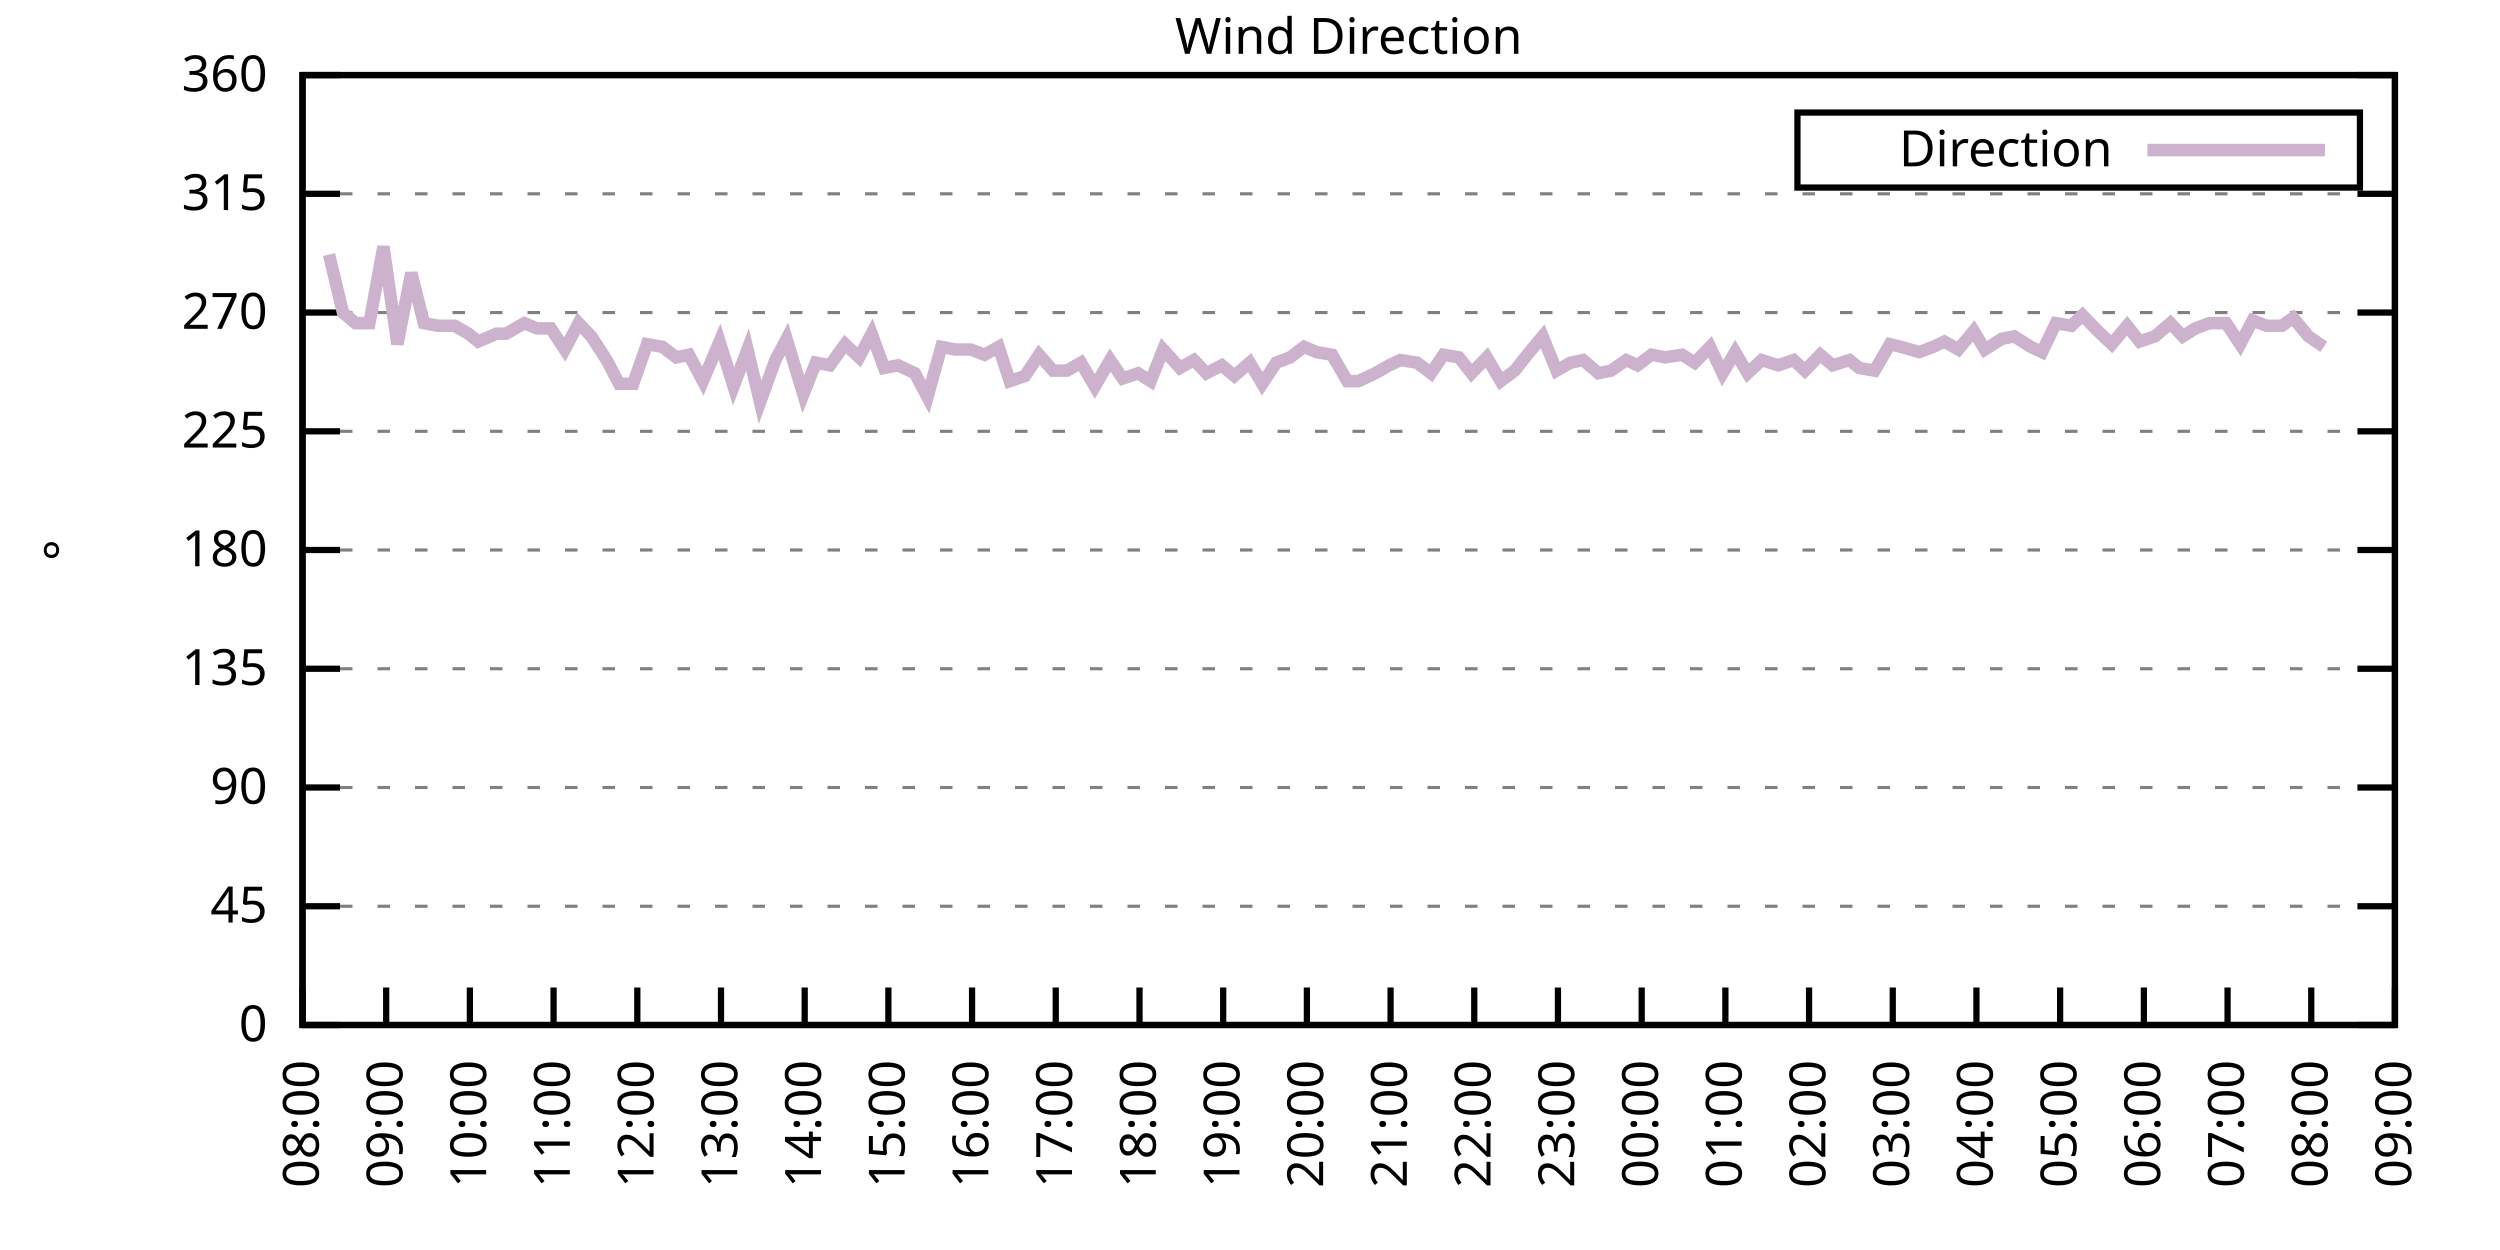
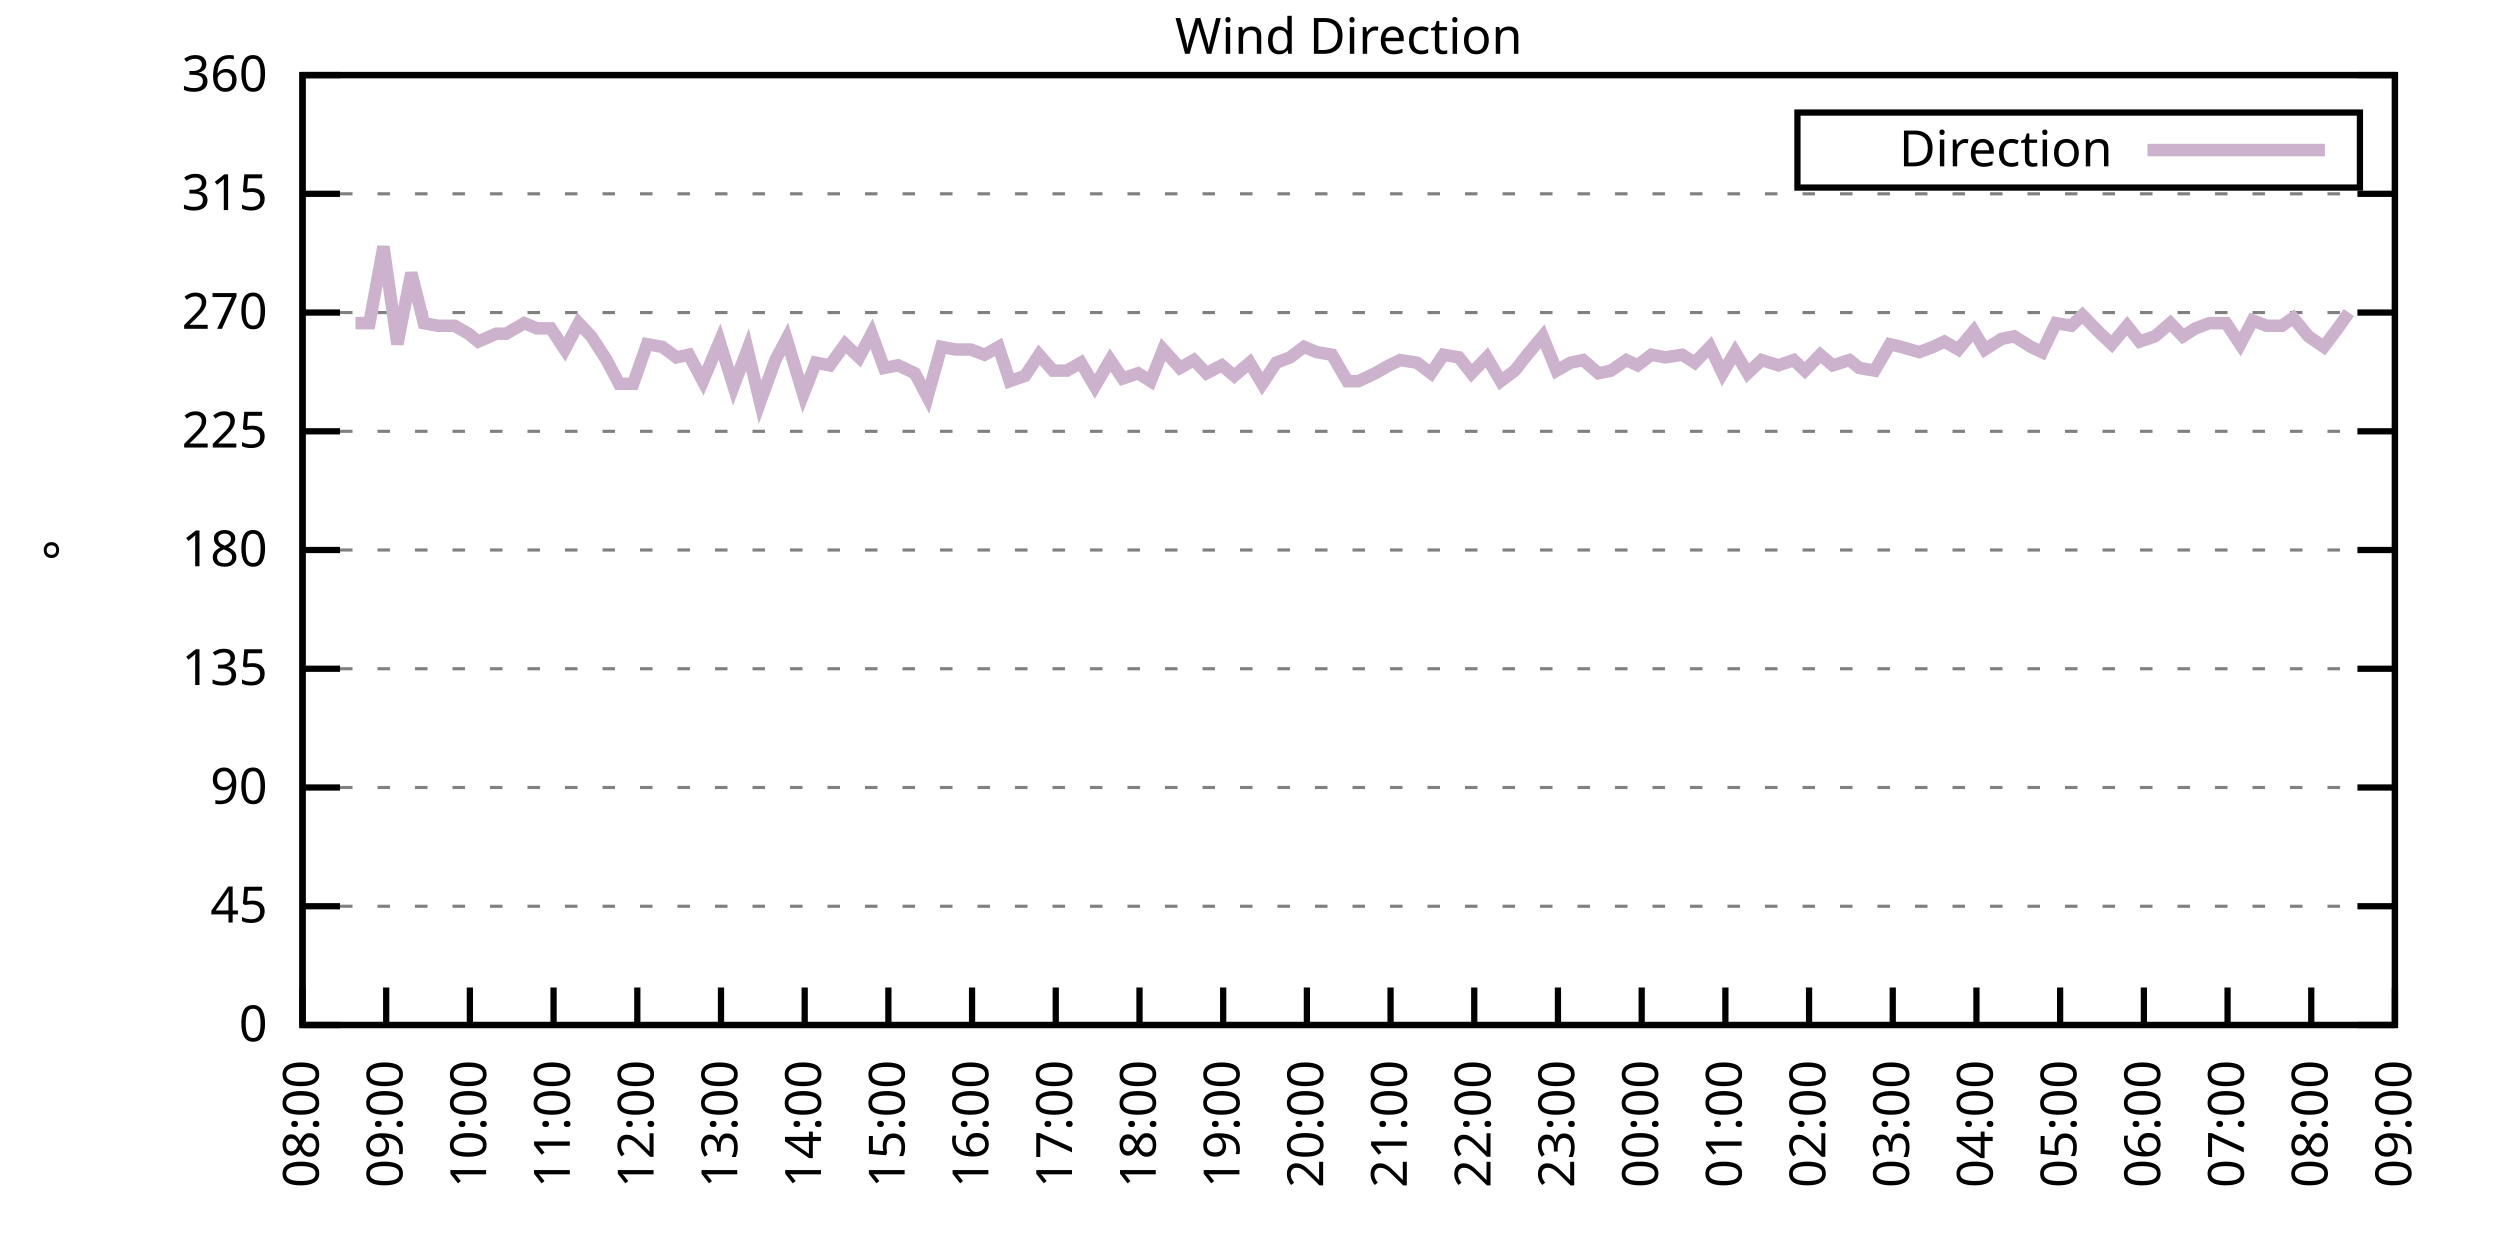
<svg xmlns="http://www.w3.org/2000/svg" xmlns:xlink="http://www.w3.org/1999/xlink" width="400" height="200" viewBox="0 0 400 200">
  <g id="gnuplot_canvas">
    <rect x="0" y="0" width="400" height="200" fill="none" />
    <defs>
      <circle id="gpDot" r="0.5" stroke-width="0.5" stroke="currentColor" />
      <path id="gpPt0" stroke-width="0.333" stroke="currentColor" d="M-1,0 h2 M0,-1 v2" />
      <path id="gpPt1" stroke-width="0.333" stroke="currentColor" d="M-1,-1 L1,1 M1,-1 L-1,1" />
      <path id="gpPt2" stroke-width="0.333" stroke="currentColor" d="M-1,0 L1,0 M0,-1 L0,1 M-1,-1 L1,1 M-1,1 L1,-1" />
      <rect id="gpPt3" stroke-width="0.333" stroke="currentColor" x="-1" y="-1" width="2" height="2" />
      <rect id="gpPt4" stroke-width="0.333" stroke="currentColor" fill="currentColor" x="-1" y="-1" width="2" height="2" />
      <circle id="gpPt5" stroke-width="0.333" stroke="currentColor" cx="0" cy="0" r="1" />
      <use xlink:href="#gpPt5" id="gpPt6" fill="currentColor" stroke="none" />
      <path id="gpPt7" stroke-width="0.333" stroke="currentColor" d="M0,-1.33 L-1.33,0.67 L1.33,0.67 z" />
      <use xlink:href="#gpPt7" id="gpPt8" fill="currentColor" stroke="none" />
      <use xlink:href="#gpPt7" id="gpPt9" stroke="currentColor" transform="rotate(180)" />
      <use xlink:href="#gpPt9" id="gpPt10" fill="currentColor" stroke="none" />
      <use xlink:href="#gpPt3" id="gpPt11" stroke="currentColor" transform="rotate(45)" />
      <use xlink:href="#gpPt11" id="gpPt12" fill="currentColor" stroke="none" />
      <path id="gpPt13" stroke-width="0.333" stroke="currentColor" d="M0,1.330 L1.265,0.411 L0.782,-1.067 L-0.782,-1.076 L-1.265,0.411 z" />
      <use xlink:href="#gpPt13" id="gpPt14" fill="currentColor" stroke="none" />
      <filter id="textbox" filterUnits="objectBoundingBox" x="0" y="0" height="1" width="1">
        <feFlood flood-color="white" flood-opacity="1" result="bgnd" />
        <feComposite in="SourceGraphic" in2="bgnd" operator="atop" />
      </filter>
      <filter id="greybox" filterUnits="objectBoundingBox" x="0" y="0" height="1" width="1">
        <feFlood flood-color="lightgrey" flood-opacity="1" result="grey" />
        <feComposite in="SourceGraphic" in2="grey" operator="atop" />
      </filter>
    </defs>
    <g fill="none" color="white" stroke="currentColor" stroke-width="1.00" stroke-linecap="butt" stroke-linejoin="miter">
</g>
    <g fill="none" color="black" stroke="currentColor" stroke-width="1.00" stroke-linecap="butt" stroke-linejoin="miter">
      <g stroke="none" shape-rendering="crispEdges">
        <polygon fill="rgb(255, 255, 255)" points="48.40,164.00 383.18,164.00 383.18,12.02 48.40,12.02 " />
      </g>
    </g>
    <g fill="none" color="black" stroke="currentColor" stroke-width="1.00" stroke-linecap="butt" stroke-linejoin="miter">
</g>
    <g fill="none" color="black" stroke="black" stroke-width="0.50" stroke-linecap="butt" stroke-linejoin="miter">
</g>
    <g fill="none" color="gray" stroke="currentColor" stroke-width="0.50" stroke-linecap="butt" stroke-linejoin="miter">
      <path stroke="gray" stroke-dasharray="2,4" class="gridline" d="M48.40,164.00 L383.19,164.00  " />
    </g>
    <g fill="none" color="gray" stroke="gray" stroke-width="1.00" stroke-linecap="butt" stroke-linejoin="miter">
</g>
    <g fill="none" color="black" stroke="currentColor" stroke-width="1.00" stroke-linecap="butt" stroke-linejoin="miter">
      <path stroke="black" d="M48.40,164.00 L54.40,164.00 M383.19,164.00 L377.19,164.00  " />
      <g transform="translate(42.80,166.60)" stroke="none" fill="black" font-family="Sans" font-size="8.00" text-anchor="end">
        <text>
          <tspan font-family="Sans"> 0</tspan>
        </text>
      </g>
    </g>
    <g fill="none" color="black" stroke="currentColor" stroke-width="1.00" stroke-linecap="butt" stroke-linejoin="miter">
</g>
    <g fill="none" color="black" stroke="black" stroke-width="0.50" stroke-linecap="butt" stroke-linejoin="miter">
</g>
    <g fill="none" color="gray" stroke="currentColor" stroke-width="0.50" stroke-linecap="butt" stroke-linejoin="miter">
      <path stroke="gray" stroke-dasharray="2,4" class="gridline" d="M48.40,145.00 L383.19,145.00  " />
    </g>
    <g fill="none" color="gray" stroke="gray" stroke-width="1.00" stroke-linecap="butt" stroke-linejoin="miter">
</g>
    <g fill="none" color="black" stroke="currentColor" stroke-width="1.00" stroke-linecap="butt" stroke-linejoin="miter">
      <path stroke="black" d="M48.40,145.00 L54.40,145.00 M383.19,145.00 L377.19,145.00  " />
      <g transform="translate(42.80,147.60)" stroke="none" fill="black" font-family="Sans" font-size="8.00" text-anchor="end">
        <text>
          <tspan font-family="Sans"> 45</tspan>
        </text>
      </g>
    </g>
    <g fill="none" color="black" stroke="currentColor" stroke-width="1.00" stroke-linecap="butt" stroke-linejoin="miter">
</g>
    <g fill="none" color="black" stroke="black" stroke-width="0.50" stroke-linecap="butt" stroke-linejoin="miter">
</g>
    <g fill="none" color="gray" stroke="currentColor" stroke-width="0.50" stroke-linecap="butt" stroke-linejoin="miter">
      <path stroke="gray" stroke-dasharray="2,4" class="gridline" d="M48.40,126.00 L383.19,126.00  " />
    </g>
    <g fill="none" color="gray" stroke="gray" stroke-width="1.00" stroke-linecap="butt" stroke-linejoin="miter">
</g>
    <g fill="none" color="black" stroke="currentColor" stroke-width="1.00" stroke-linecap="butt" stroke-linejoin="miter">
      <path stroke="black" d="M48.40,126.00 L54.40,126.00 M383.19,126.00 L377.19,126.00  " />
      <g transform="translate(42.80,128.60)" stroke="none" fill="black" font-family="Sans" font-size="8.00" text-anchor="end">
        <text>
          <tspan font-family="Sans"> 90</tspan>
        </text>
      </g>
    </g>
    <g fill="none" color="black" stroke="currentColor" stroke-width="1.00" stroke-linecap="butt" stroke-linejoin="miter">
</g>
    <g fill="none" color="black" stroke="black" stroke-width="0.50" stroke-linecap="butt" stroke-linejoin="miter">
</g>
    <g fill="none" color="gray" stroke="currentColor" stroke-width="0.50" stroke-linecap="butt" stroke-linejoin="miter">
      <path stroke="gray" stroke-dasharray="2,4" class="gridline" d="M48.40,107.00 L383.19,107.00  " />
    </g>
    <g fill="none" color="gray" stroke="gray" stroke-width="1.00" stroke-linecap="butt" stroke-linejoin="miter">
</g>
    <g fill="none" color="black" stroke="currentColor" stroke-width="1.00" stroke-linecap="butt" stroke-linejoin="miter">
      <path stroke="black" d="M48.40,107.00 L54.40,107.00 M383.19,107.00 L377.19,107.00  " />
      <g transform="translate(42.80,109.60)" stroke="none" fill="black" font-family="Sans" font-size="8.00" text-anchor="end">
        <text>
          <tspan font-family="Sans"> 135</tspan>
        </text>
      </g>
    </g>
    <g fill="none" color="black" stroke="currentColor" stroke-width="1.00" stroke-linecap="butt" stroke-linejoin="miter">
</g>
    <g fill="none" color="black" stroke="black" stroke-width="0.50" stroke-linecap="butt" stroke-linejoin="miter">
</g>
    <g fill="none" color="gray" stroke="currentColor" stroke-width="0.50" stroke-linecap="butt" stroke-linejoin="miter">
      <path stroke="gray" stroke-dasharray="2,4" class="gridline" d="M48.40,88.00 L383.19,88.00  " />
    </g>
    <g fill="none" color="gray" stroke="gray" stroke-width="1.00" stroke-linecap="butt" stroke-linejoin="miter">
</g>
    <g fill="none" color="black" stroke="currentColor" stroke-width="1.00" stroke-linecap="butt" stroke-linejoin="miter">
      <path stroke="black" d="M48.40,88.00 L54.40,88.00 M383.19,88.00 L377.19,88.00  " />
      <g transform="translate(42.80,90.60)" stroke="none" fill="black" font-family="Sans" font-size="8.00" text-anchor="end">
        <text>
          <tspan font-family="Sans"> 180</tspan>
        </text>
      </g>
    </g>
    <g fill="none" color="black" stroke="currentColor" stroke-width="1.00" stroke-linecap="butt" stroke-linejoin="miter">
</g>
    <g fill="none" color="black" stroke="black" stroke-width="0.50" stroke-linecap="butt" stroke-linejoin="miter">
</g>
    <g fill="none" color="gray" stroke="currentColor" stroke-width="0.50" stroke-linecap="butt" stroke-linejoin="miter">
      <path stroke="gray" stroke-dasharray="2,4" class="gridline" d="M48.40,69.01 L383.19,69.01  " />
    </g>
    <g fill="none" color="gray" stroke="gray" stroke-width="1.00" stroke-linecap="butt" stroke-linejoin="miter">
</g>
    <g fill="none" color="black" stroke="currentColor" stroke-width="1.00" stroke-linecap="butt" stroke-linejoin="miter">
      <path stroke="black" d="M48.40,69.01 L54.40,69.01 M383.19,69.01 L377.19,69.01  " />
      <g transform="translate(42.80,71.61)" stroke="none" fill="black" font-family="Sans" font-size="8.00" text-anchor="end">
        <text>
          <tspan font-family="Sans"> 225</tspan>
        </text>
      </g>
    </g>
    <g fill="none" color="black" stroke="currentColor" stroke-width="1.00" stroke-linecap="butt" stroke-linejoin="miter">
</g>
    <g fill="none" color="black" stroke="black" stroke-width="0.50" stroke-linecap="butt" stroke-linejoin="miter">
</g>
    <g fill="none" color="gray" stroke="currentColor" stroke-width="0.50" stroke-linecap="butt" stroke-linejoin="miter">
      <path stroke="gray" stroke-dasharray="2,4" class="gridline" d="M48.40,50.01 L383.19,50.01  " />
    </g>
    <g fill="none" color="gray" stroke="gray" stroke-width="1.00" stroke-linecap="butt" stroke-linejoin="miter">
</g>
    <g fill="none" color="black" stroke="currentColor" stroke-width="1.00" stroke-linecap="butt" stroke-linejoin="miter">
      <path stroke="black" d="M48.40,50.01 L54.40,50.01 M383.19,50.01 L377.19,50.01  " />
      <g transform="translate(42.80,52.61)" stroke="none" fill="black" font-family="Sans" font-size="8.00" text-anchor="end">
        <text>
          <tspan font-family="Sans"> 270</tspan>
        </text>
      </g>
    </g>
    <g fill="none" color="black" stroke="currentColor" stroke-width="1.00" stroke-linecap="butt" stroke-linejoin="miter">
</g>
    <g fill="none" color="black" stroke="black" stroke-width="0.50" stroke-linecap="butt" stroke-linejoin="miter">
</g>
    <g fill="none" color="gray" stroke="currentColor" stroke-width="0.50" stroke-linecap="butt" stroke-linejoin="miter">
      <path stroke="gray" stroke-dasharray="2,4" class="gridline" d="M48.40,31.01 L383.19,31.01  " />
    </g>
    <g fill="none" color="gray" stroke="gray" stroke-width="1.00" stroke-linecap="butt" stroke-linejoin="miter">
</g>
    <g fill="none" color="black" stroke="currentColor" stroke-width="1.00" stroke-linecap="butt" stroke-linejoin="miter">
      <path stroke="black" d="M48.40,31.01 L54.40,31.01 M383.19,31.01 L377.19,31.01  " />
      <g transform="translate(42.80,33.61)" stroke="none" fill="black" font-family="Sans" font-size="8.00" text-anchor="end">
        <text>
          <tspan font-family="Sans"> 315</tspan>
        </text>
      </g>
    </g>
    <g fill="none" color="black" stroke="currentColor" stroke-width="1.00" stroke-linecap="butt" stroke-linejoin="miter">
</g>
    <g fill="none" color="black" stroke="black" stroke-width="0.50" stroke-linecap="butt" stroke-linejoin="miter">
</g>
    <g fill="none" color="gray" stroke="currentColor" stroke-width="0.50" stroke-linecap="butt" stroke-linejoin="miter">
      <path stroke="gray" stroke-dasharray="2,4" class="gridline" d="M48.40,12.01 L383.19,12.01  " />
    </g>
    <g fill="none" color="gray" stroke="gray" stroke-width="1.00" stroke-linecap="butt" stroke-linejoin="miter">
</g>
    <g fill="none" color="black" stroke="currentColor" stroke-width="1.00" stroke-linecap="butt" stroke-linejoin="miter">
      <path stroke="black" d="M48.40,12.01 L54.40,12.01 M383.19,12.01 L377.19,12.01  " />
      <g transform="translate(42.80,14.61)" stroke="none" fill="black" font-family="Sans" font-size="8.00" text-anchor="end">
        <text>
          <tspan font-family="Sans"> 360</tspan>
        </text>
      </g>
    </g>
    <g fill="none" color="black" stroke="currentColor" stroke-width="1.00" stroke-linecap="butt" stroke-linejoin="miter">
      <path stroke="black" d="M48.40,164.00 L48.40,158.00  " />
      <g transform="translate(51.00,169.60) rotate(270.00)" stroke="none" fill="black" font-family="Sans" font-size="8.00" text-anchor="end">
        <text>
          <tspan font-family="Sans">08:00</tspan>
        </text>
      </g>
    </g>
    <g fill="none" color="black" stroke="currentColor" stroke-width="1.00" stroke-linecap="butt" stroke-linejoin="miter">
      <path stroke="black" d="M61.79,164.00 L61.79,158.00  " />
      <g transform="translate(64.39,169.60) rotate(270.00)" stroke="none" fill="black" font-family="Sans" font-size="8.00" text-anchor="end">
        <text>
          <tspan font-family="Sans">09:00</tspan>
        </text>
      </g>
    </g>
    <g fill="none" color="black" stroke="currentColor" stroke-width="1.00" stroke-linecap="butt" stroke-linejoin="miter">
      <path stroke="black" d="M75.18,164.00 L75.18,158.00  " />
      <g transform="translate(77.78,169.60) rotate(270.00)" stroke="none" fill="black" font-family="Sans" font-size="8.00" text-anchor="end">
        <text>
          <tspan font-family="Sans">10:00</tspan>
        </text>
      </g>
    </g>
    <g fill="none" color="black" stroke="currentColor" stroke-width="1.00" stroke-linecap="butt" stroke-linejoin="miter">
      <path stroke="black" d="M88.57,164.00 L88.57,158.00  " />
      <g transform="translate(91.17,169.60) rotate(270.00)" stroke="none" fill="black" font-family="Sans" font-size="8.00" text-anchor="end">
        <text>
          <tspan font-family="Sans">11:00</tspan>
        </text>
      </g>
    </g>
    <g fill="none" color="black" stroke="currentColor" stroke-width="1.00" stroke-linecap="butt" stroke-linejoin="miter">
      <path stroke="black" d="M101.97,164.00 L101.97,158.00  " />
      <g transform="translate(104.57,169.60) rotate(270.00)" stroke="none" fill="black" font-family="Sans" font-size="8.00" text-anchor="end">
        <text>
          <tspan font-family="Sans">12:00</tspan>
        </text>
      </g>
    </g>
    <g fill="none" color="black" stroke="currentColor" stroke-width="1.00" stroke-linecap="butt" stroke-linejoin="miter">
      <path stroke="black" d="M115.36,164.00 L115.36,158.00  " />
      <g transform="translate(117.96,169.60) rotate(270.00)" stroke="none" fill="black" font-family="Sans" font-size="8.00" text-anchor="end">
        <text>
          <tspan font-family="Sans">13:00</tspan>
        </text>
      </g>
    </g>
    <g fill="none" color="black" stroke="currentColor" stroke-width="1.00" stroke-linecap="butt" stroke-linejoin="miter">
      <path stroke="black" d="M128.75,164.00 L128.75,158.00  " />
      <g transform="translate(131.35,169.60) rotate(270.00)" stroke="none" fill="black" font-family="Sans" font-size="8.00" text-anchor="end">
        <text>
          <tspan font-family="Sans">14:00</tspan>
        </text>
      </g>
    </g>
    <g fill="none" color="black" stroke="currentColor" stroke-width="1.00" stroke-linecap="butt" stroke-linejoin="miter">
      <path stroke="black" d="M142.14,164.00 L142.14,158.00  " />
      <g transform="translate(144.74,169.60) rotate(270.00)" stroke="none" fill="black" font-family="Sans" font-size="8.00" text-anchor="end">
        <text>
          <tspan font-family="Sans">15:00</tspan>
        </text>
      </g>
    </g>
    <g fill="none" color="black" stroke="currentColor" stroke-width="1.00" stroke-linecap="butt" stroke-linejoin="miter">
      <path stroke="black" d="M155.53,164.00 L155.53,158.00  " />
      <g transform="translate(158.13,169.60) rotate(270.00)" stroke="none" fill="black" font-family="Sans" font-size="8.00" text-anchor="end">
        <text>
          <tspan font-family="Sans">16:00</tspan>
        </text>
      </g>
    </g>
    <g fill="none" color="black" stroke="currentColor" stroke-width="1.00" stroke-linecap="butt" stroke-linejoin="miter">
      <path stroke="black" d="M168.92,164.00 L168.92,158.00  " />
      <g transform="translate(171.52,169.60) rotate(270.00)" stroke="none" fill="black" font-family="Sans" font-size="8.00" text-anchor="end">
        <text>
          <tspan font-family="Sans">17:00</tspan>
        </text>
      </g>
    </g>
    <g fill="none" color="black" stroke="currentColor" stroke-width="1.00" stroke-linecap="butt" stroke-linejoin="miter">
      <path stroke="black" d="M182.32,164.00 L182.32,158.00  " />
      <g transform="translate(184.92,169.60) rotate(270.00)" stroke="none" fill="black" font-family="Sans" font-size="8.00" text-anchor="end">
        <text>
          <tspan font-family="Sans">18:00</tspan>
        </text>
      </g>
    </g>
    <g fill="none" color="black" stroke="currentColor" stroke-width="1.00" stroke-linecap="butt" stroke-linejoin="miter">
      <path stroke="black" d="M195.71,164.00 L195.71,158.00  " />
      <g transform="translate(198.31,169.60) rotate(270.00)" stroke="none" fill="black" font-family="Sans" font-size="8.00" text-anchor="end">
        <text>
          <tspan font-family="Sans">19:00</tspan>
        </text>
      </g>
    </g>
    <g fill="none" color="black" stroke="currentColor" stroke-width="1.00" stroke-linecap="butt" stroke-linejoin="miter">
      <path stroke="black" d="M209.10,164.00 L209.10,158.00  " />
      <g transform="translate(211.70,169.60) rotate(270.00)" stroke="none" fill="black" font-family="Sans" font-size="8.00" text-anchor="end">
        <text>
          <tspan font-family="Sans">20:00</tspan>
        </text>
      </g>
    </g>
    <g fill="none" color="black" stroke="currentColor" stroke-width="1.00" stroke-linecap="butt" stroke-linejoin="miter">
      <path stroke="black" d="M222.49,164.00 L222.49,158.00  " />
      <g transform="translate(225.09,169.60) rotate(270.00)" stroke="none" fill="black" font-family="Sans" font-size="8.00" text-anchor="end">
        <text>
          <tspan font-family="Sans">21:00</tspan>
        </text>
      </g>
    </g>
    <g fill="none" color="black" stroke="currentColor" stroke-width="1.00" stroke-linecap="butt" stroke-linejoin="miter">
      <path stroke="black" d="M235.88,164.00 L235.88,158.00  " />
      <g transform="translate(238.48,169.60) rotate(270.00)" stroke="none" fill="black" font-family="Sans" font-size="8.00" text-anchor="end">
        <text>
          <tspan font-family="Sans">22:00</tspan>
        </text>
      </g>
    </g>
    <g fill="none" color="black" stroke="currentColor" stroke-width="1.00" stroke-linecap="butt" stroke-linejoin="miter">
      <path stroke="black" d="M249.27,164.00 L249.27,158.00  " />
      <g transform="translate(251.87,169.60) rotate(270.00)" stroke="none" fill="black" font-family="Sans" font-size="8.00" text-anchor="end">
        <text>
          <tspan font-family="Sans">23:00</tspan>
        </text>
      </g>
    </g>
    <g fill="none" color="black" stroke="currentColor" stroke-width="1.00" stroke-linecap="butt" stroke-linejoin="miter">
      <path stroke="black" d="M262.67,164.00 L262.67,158.00  " />
      <g transform="translate(265.27,169.60) rotate(270.00)" stroke="none" fill="black" font-family="Sans" font-size="8.00" text-anchor="end">
        <text>
          <tspan font-family="Sans">00:00</tspan>
        </text>
      </g>
    </g>
    <g fill="none" color="black" stroke="currentColor" stroke-width="1.00" stroke-linecap="butt" stroke-linejoin="miter">
      <path stroke="black" d="M276.06,164.00 L276.06,158.00  " />
      <g transform="translate(278.66,169.60) rotate(270.00)" stroke="none" fill="black" font-family="Sans" font-size="8.00" text-anchor="end">
        <text>
          <tspan font-family="Sans">01:00</tspan>
        </text>
      </g>
    </g>
    <g fill="none" color="black" stroke="currentColor" stroke-width="1.00" stroke-linecap="butt" stroke-linejoin="miter">
      <path stroke="black" d="M289.45,164.00 L289.45,158.00  " />
      <g transform="translate(292.05,169.60) rotate(270.00)" stroke="none" fill="black" font-family="Sans" font-size="8.00" text-anchor="end">
        <text>
          <tspan font-family="Sans">02:00</tspan>
        </text>
      </g>
    </g>
    <g fill="none" color="black" stroke="currentColor" stroke-width="1.00" stroke-linecap="butt" stroke-linejoin="miter">
      <path stroke="black" d="M302.84,164.00 L302.84,158.00  " />
      <g transform="translate(305.44,169.60) rotate(270.00)" stroke="none" fill="black" font-family="Sans" font-size="8.00" text-anchor="end">
        <text>
          <tspan font-family="Sans">03:00</tspan>
        </text>
      </g>
    </g>
    <g fill="none" color="black" stroke="currentColor" stroke-width="1.00" stroke-linecap="butt" stroke-linejoin="miter">
      <path stroke="black" d="M316.23,164.00 L316.23,158.00  " />
      <g transform="translate(318.83,169.60) rotate(270.00)" stroke="none" fill="black" font-family="Sans" font-size="8.00" text-anchor="end">
        <text>
          <tspan font-family="Sans">04:00</tspan>
        </text>
      </g>
    </g>
    <g fill="none" color="black" stroke="currentColor" stroke-width="1.00" stroke-linecap="butt" stroke-linejoin="miter">
      <path stroke="black" d="M329.62,164.00 L329.62,158.00  " />
      <g transform="translate(332.22,169.60) rotate(270.00)" stroke="none" fill="black" font-family="Sans" font-size="8.00" text-anchor="end">
        <text>
          <tspan font-family="Sans">05:00</tspan>
        </text>
      </g>
    </g>
    <g fill="none" color="black" stroke="currentColor" stroke-width="1.00" stroke-linecap="butt" stroke-linejoin="miter">
      <path stroke="black" d="M343.02,164.00 L343.02,158.00  " />
      <g transform="translate(345.62,169.60) rotate(270.00)" stroke="none" fill="black" font-family="Sans" font-size="8.00" text-anchor="end">
        <text>
          <tspan font-family="Sans">06:00</tspan>
        </text>
      </g>
    </g>
    <g fill="none" color="black" stroke="currentColor" stroke-width="1.00" stroke-linecap="butt" stroke-linejoin="miter">
      <path stroke="black" d="M356.41,164.00 L356.41,158.00  " />
      <g transform="translate(359.01,169.60) rotate(270.00)" stroke="none" fill="black" font-family="Sans" font-size="8.00" text-anchor="end">
        <text>
          <tspan font-family="Sans">07:00</tspan>
        </text>
      </g>
    </g>
    <g fill="none" color="black" stroke="currentColor" stroke-width="1.00" stroke-linecap="butt" stroke-linejoin="miter">
      <path stroke="black" d="M369.80,164.00 L369.80,158.00  " />
      <g transform="translate(372.40,169.60) rotate(270.00)" stroke="none" fill="black" font-family="Sans" font-size="8.00" text-anchor="end">
        <text>
          <tspan font-family="Sans">08:00</tspan>
        </text>
      </g>
    </g>
    <g fill="none" color="black" stroke="currentColor" stroke-width="1.00" stroke-linecap="butt" stroke-linejoin="miter">
      <path stroke="black" d="M383.19,164.00 L383.19,158.00  " />
      <g transform="translate(385.79,169.60) rotate(270.00)" stroke="none" fill="black" font-family="Sans" font-size="8.00" text-anchor="end">
        <text>
          <tspan font-family="Sans">09:00</tspan>
        </text>
      </g>
    </g>
    <g fill="none" color="black" stroke="currentColor" stroke-width="1.00" stroke-linecap="butt" stroke-linejoin="miter">
</g>
    <g fill="none" color="black" stroke="currentColor" stroke-width="1.00" stroke-linecap="butt" stroke-linejoin="miter">
      <path stroke="black" d="M48.40,12.01 L48.40,164.00 L383.19,164.00 L383.19,12.01 L48.40,12.01 Z  " />
    </g>
    <g fill="none" color="black" stroke="currentColor" stroke-width="1.00" stroke-linecap="butt" stroke-linejoin="miter">
</g>
    <g fill="none" color="black" stroke="currentColor" stroke-width="1.00" stroke-linecap="butt" stroke-linejoin="miter">
      <path stroke="black" d="M287.59,30.01 L287.59,18.01 L377.59,18.01 L377.59,30.01 L287.59,30.01 Z  " />
    </g>
    <g id="Wind_direction_plot_1">
      <g fill="none" color="white" stroke="black" stroke-width="2.00" stroke-linecap="butt" stroke-linejoin="miter">
</g>
      <g fill="none" color="black" stroke="currentColor" stroke-width="2.00" stroke-linecap="butt" stroke-linejoin="miter">
        <g transform="translate(337.99,26.61)" stroke="none" fill="black" font-family="Sans" font-size="8.00" text-anchor="end">
          <text>
            <tspan font-family="Sans">Direction</tspan>
          </text>
        </g>
      </g>
      <g fill="none" color="black" stroke="currentColor" stroke-width="2.00" stroke-linecap="butt" stroke-linejoin="miter">
-         <path stroke="rgb(204, 178, 204)" d="M343.59,24.01 L371.99,24.01 M52.64,40.72 L54.87,50.01 L56.88,51.70 L59.11,51.70 L61.35,39.45 L63.58,55.07   L65.81,43.67 L67.82,51.70 L70.05,52.12 L72.73,52.12 L74.96,53.39 L76.52,54.65 L79.42,53.39 L80.99,53.39   L83.89,51.70 L85.90,52.54 L88.13,52.54 L90.36,55.92 L92.59,51.70 L94.60,53.81 L97.06,57.61 L99.06,61.41   L101.30,61.41 L103.53,55.07 L105.98,55.50 L108.22,57.18 L110.22,56.76 L112.46,60.98 L115.13,54.65 L117.37,61.83   L119.60,55.92 L121.61,64.36 L124.06,57.61 L125.85,54.23 L128.53,63.10 L130.54,58.03 L132.77,58.45 L135.22,55.07   L137.45,57.18 L139.46,53.39 L141.47,58.87 L143.70,58.45 L146.38,59.72 L148.39,63.52 L150.62,55.50 L152.85,55.92   L155.31,55.92 L157.54,56.76 L159.77,55.50 L161.56,60.98 L164.01,60.14 L166.25,56.76 L168.48,59.30 L170.71,59.30   L172.94,58.03 L175.17,61.83 L177.63,57.61 L179.64,60.56 L182.09,59.72 L184.10,60.98 L186.11,55.92 L188.79,58.87   L191.02,57.61 L193.03,59.72 L195.48,58.45 L197.49,60.14 L199.95,58.03 L201.96,61.41 L204.19,58.03 L206.42,57.18   L208.65,55.50 L210.66,56.34 L213.12,56.76 L215.57,60.98 L217.36,60.98 L220.04,59.72 L222.27,58.45 L224.05,57.61   L226.73,58.03 L228.96,59.72 L230.97,56.76 L233.43,57.18 L235.44,59.72 L237.89,57.18 L240.12,60.98 L242.36,59.30   L244.36,56.76 L246.82,53.81 L249.05,59.30 L251.28,58.03 L253.29,57.61 L255.75,59.72 L257.76,59.30 L260.21,57.61   L262.00,58.45 L264.23,56.76 L266.46,57.18 L269.14,56.76 L271.15,58.03 L273.60,55.50 L275.61,59.72 L277.62,56.34   L279.63,59.72 L281.86,57.61 L284.54,58.45 L286.99,57.61 L288.78,59.30 L291.23,56.76 L293.24,58.45 L295.92,57.61   L297.48,58.87 L299.94,59.30 L302.39,55.07 L304.18,55.50 L307.08,56.34 L309.31,55.50 L311.10,54.65 L313.33,55.92   L315.79,52.96 L317.57,55.92 L320.25,54.23 L322.26,53.81 L324.94,55.50 L326.72,56.34 L328.95,51.70 L331.41,52.12   L333.19,50.43 L335.65,52.96 L337.88,55.07 L340.34,52.12 L342.35,54.65 L344.80,53.81 L347.26,51.70 L349.26,53.81   L351.27,52.54 L353.51,51.70 L356.18,51.70 L358.42,55.07 L360.42,51.27 L362.66,52.12 L365.11,52.12 L366.90,50.85   L369.35,53.81 L371.81,55.50  " />
+         <path stroke="rgb(204, 178, 204)" d="M343.59,24.01 L371.99,24.01 M56.88,51.70 L59.11,51.70 L61.35,39.45 L63.58,55.07 L65.81,43.67 L67.82,51.70   L70.05,52.12 L72.73,52.12 L74.96,53.39 L76.52,54.65 L79.42,53.39 L80.99,53.39 L83.89,51.70 L85.90,52.54   L88.13,52.54 L90.36,55.92 L92.59,51.70 L94.60,53.81 L97.06,57.61 L99.06,61.41 L101.30,61.41 L103.53,55.07   L105.98,55.50 L108.22,57.18 L110.22,56.76 L112.46,60.98 L115.13,54.65 L117.37,61.83 L119.60,55.92 L121.61,64.36   L124.06,57.61 L125.85,54.23 L128.53,63.10 L130.54,58.03 L132.77,58.45 L135.22,55.07 L137.45,57.18 L139.46,53.39   L141.47,58.87 L143.70,58.45 L146.38,59.72 L148.39,63.52 L150.62,55.50 L152.85,55.92 L155.31,55.92 L157.54,56.76   L159.77,55.50 L161.56,60.98 L164.01,60.14 L166.25,56.76 L168.48,59.30 L170.71,59.30 L172.94,58.03 L175.17,61.83   L177.63,57.61 L179.64,60.56 L182.09,59.72 L184.10,60.98 L186.11,55.92 L188.79,58.87 L191.02,57.61 L193.03,59.72   L195.48,58.45 L197.49,60.14 L199.95,58.03 L201.96,61.41 L204.19,58.03 L206.42,57.18 L208.65,55.50 L210.66,56.34   L213.12,56.76 L215.57,60.98 L217.36,60.98 L220.04,59.72 L222.27,58.45 L224.05,57.61 L226.73,58.03 L228.96,59.72   L230.97,56.76 L233.43,57.18 L235.44,59.72 L237.89,57.18 L240.12,60.98 L242.36,59.30 L244.36,56.76 L246.82,53.81   L249.05,59.30 L251.28,58.03 L253.29,57.61 L255.75,59.72 L257.76,59.30 L260.21,57.61 L262.00,58.45 L264.23,56.76   L266.46,57.18 L269.14,56.76 L271.15,58.03 L273.60,55.50 L275.61,59.72 L277.62,56.34 L279.63,59.72 L281.86,57.61   L284.54,58.45 L286.99,57.61 L288.78,59.30 L291.23,56.76 L293.24,58.45 L295.92,57.61 L297.48,58.87 L299.94,59.30   L302.39,55.07 L304.18,55.50 L307.08,56.34 L309.31,55.50 L311.10,54.65 L313.33,55.92 L315.79,52.96 L317.57,55.92   L320.25,54.23 L322.26,53.81 L324.94,55.50 L326.72,56.34 L328.95,51.70 L331.41,52.12 L333.19,50.43 L335.65,52.96   L337.88,55.07 L340.34,52.12 L342.35,54.65 L344.80,53.81 L347.26,51.70 L349.26,53.81 L351.27,52.54 L353.51,51.70   L356.18,51.70 L358.42,55.07 L360.42,51.27 L362.66,52.12 L365.11,52.12 L366.90,50.85 L369.35,53.81 L371.81,55.50   L374.04,52.54 L375.82,50.01  " />
      </g>
    </g>
    <g fill="none" color="black" stroke="currentColor" stroke-width="2.00" stroke-linecap="butt" stroke-linejoin="miter">
</g>
    <g fill="none" color="black" stroke="black" stroke-width="1.00" stroke-linecap="butt" stroke-linejoin="miter">
</g>
    <g fill="none" color="black" stroke="currentColor" stroke-width="1.00" stroke-linecap="butt" stroke-linejoin="miter">
      <path stroke="black" d="M48.40,12.01 L48.40,164.00 L383.19,164.00 L383.19,12.01 L48.40,12.01 Z  " />
      <g transform="translate(12.80,88.01) rotate(270.00)" stroke="none" fill="black" font-family="Sans" font-size="8.00" text-anchor="middle">
        <text>
          <tspan font-family="Sans">°</tspan>
        </text>
      </g>
    </g>
    <g fill="none" color="black" stroke="currentColor" stroke-width="1.00" stroke-linecap="butt" stroke-linejoin="miter">
</g>
    <g fill="none" color="black" stroke="currentColor" stroke-width="1.00" stroke-linecap="butt" stroke-linejoin="miter">
      <g transform="translate(215.79,8.61)" stroke="none" fill="black" font-family="Sans" font-size="8.00" text-anchor="middle">
        <text>
          <tspan font-family="Sans">Wind Direction</tspan>
        </text>
      </g>
    </g>
    <g fill="none" color="black" stroke="currentColor" stroke-width="1.00" stroke-linecap="butt" stroke-linejoin="miter">
</g>
  </g>
</svg>
